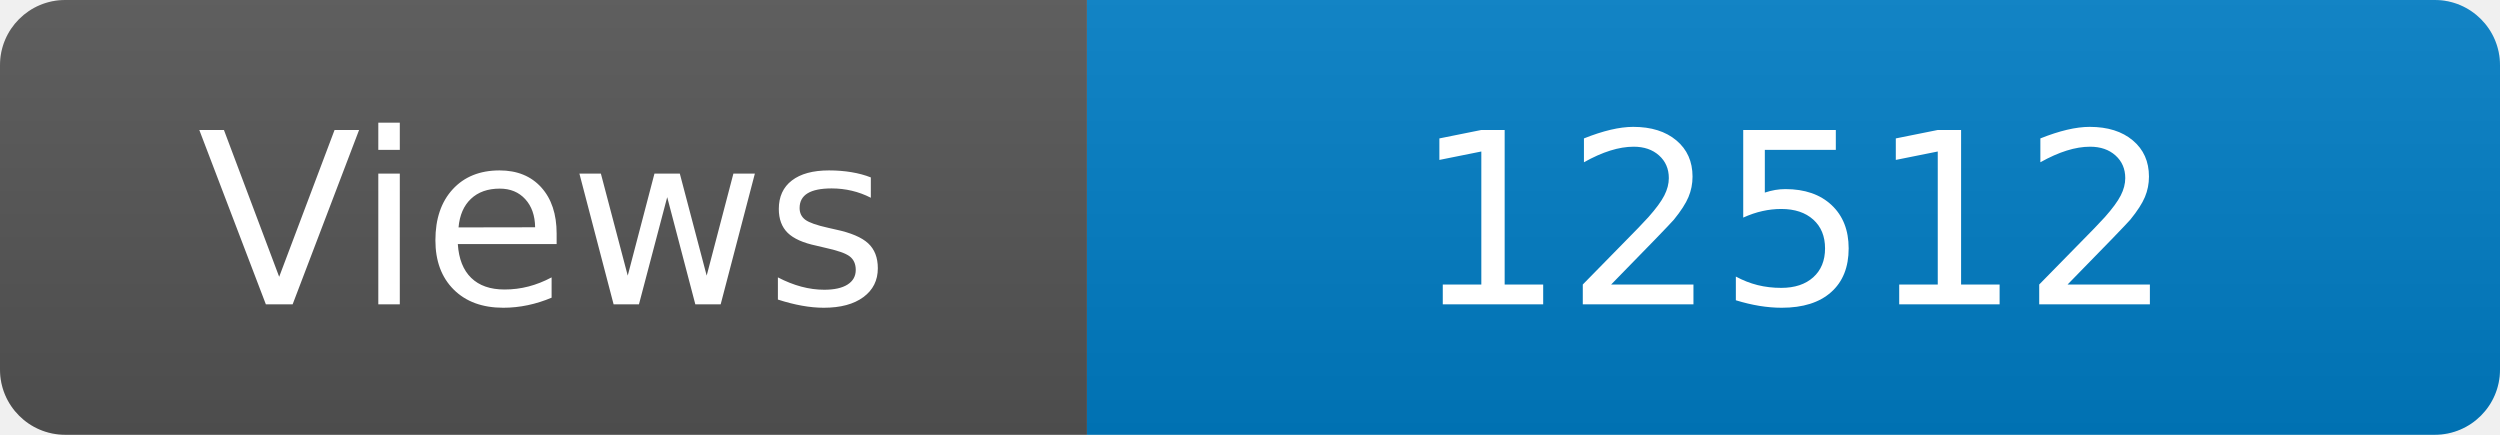
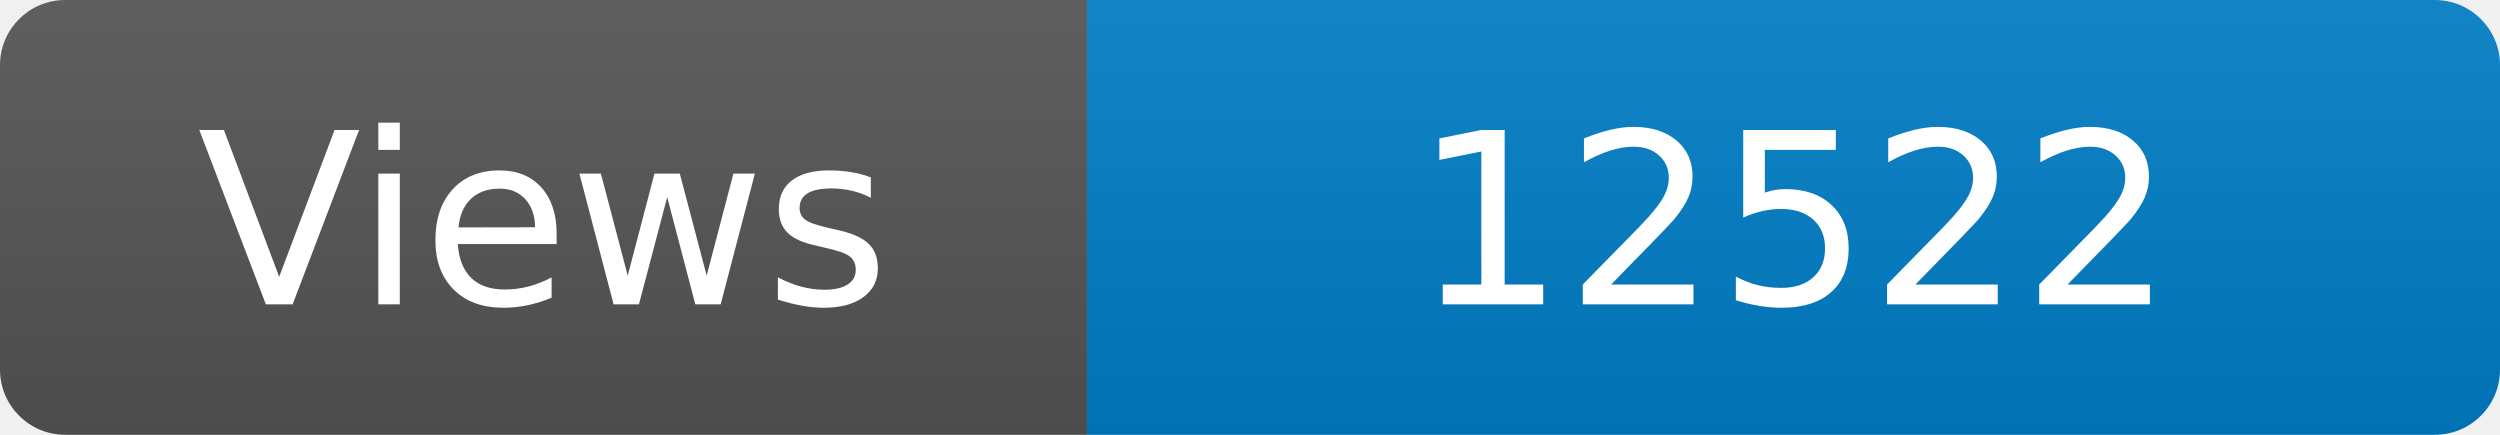
<svg xmlns="http://www.w3.org/2000/svg" width="115" height="20" role="img" aria-label="Maintained?: yes">
  <linearGradient id="s" x2="0" y2="100%">
    <stop offset="0" stop-color="#bbb" stop-opacity=".1" />
    <stop offset="1" stop-opacity=".1" />
  </linearGradient>
  <clipPath id="r">
    <rect width="115" height="20" rx="3" fill="#fff" />
  </clipPath>
  <g clip-path="url(#r)">
    <rect width="50" height="20" fill="#555" />
    <rect x="50" width="160" height="20" fill="#007ec6" />
    <rect width="115" height="20" fill="url(#s)" />
  </g>
  <g fill="#fff" text-anchor="middle" font-family="Verdana,Geneva,DejaVu Sans,sans-serif" font-size="110">
    <text x="250" y="140" transform="scale(.1)" fill="#fff">Views</text>
-     <text x="825" y="140" transform="scale(.1)" fill="#fff">12512</text>
+     <text x="825" y="140" transform="scale(.1)" fill="#fff">12522</text>
  </g>
</svg>
